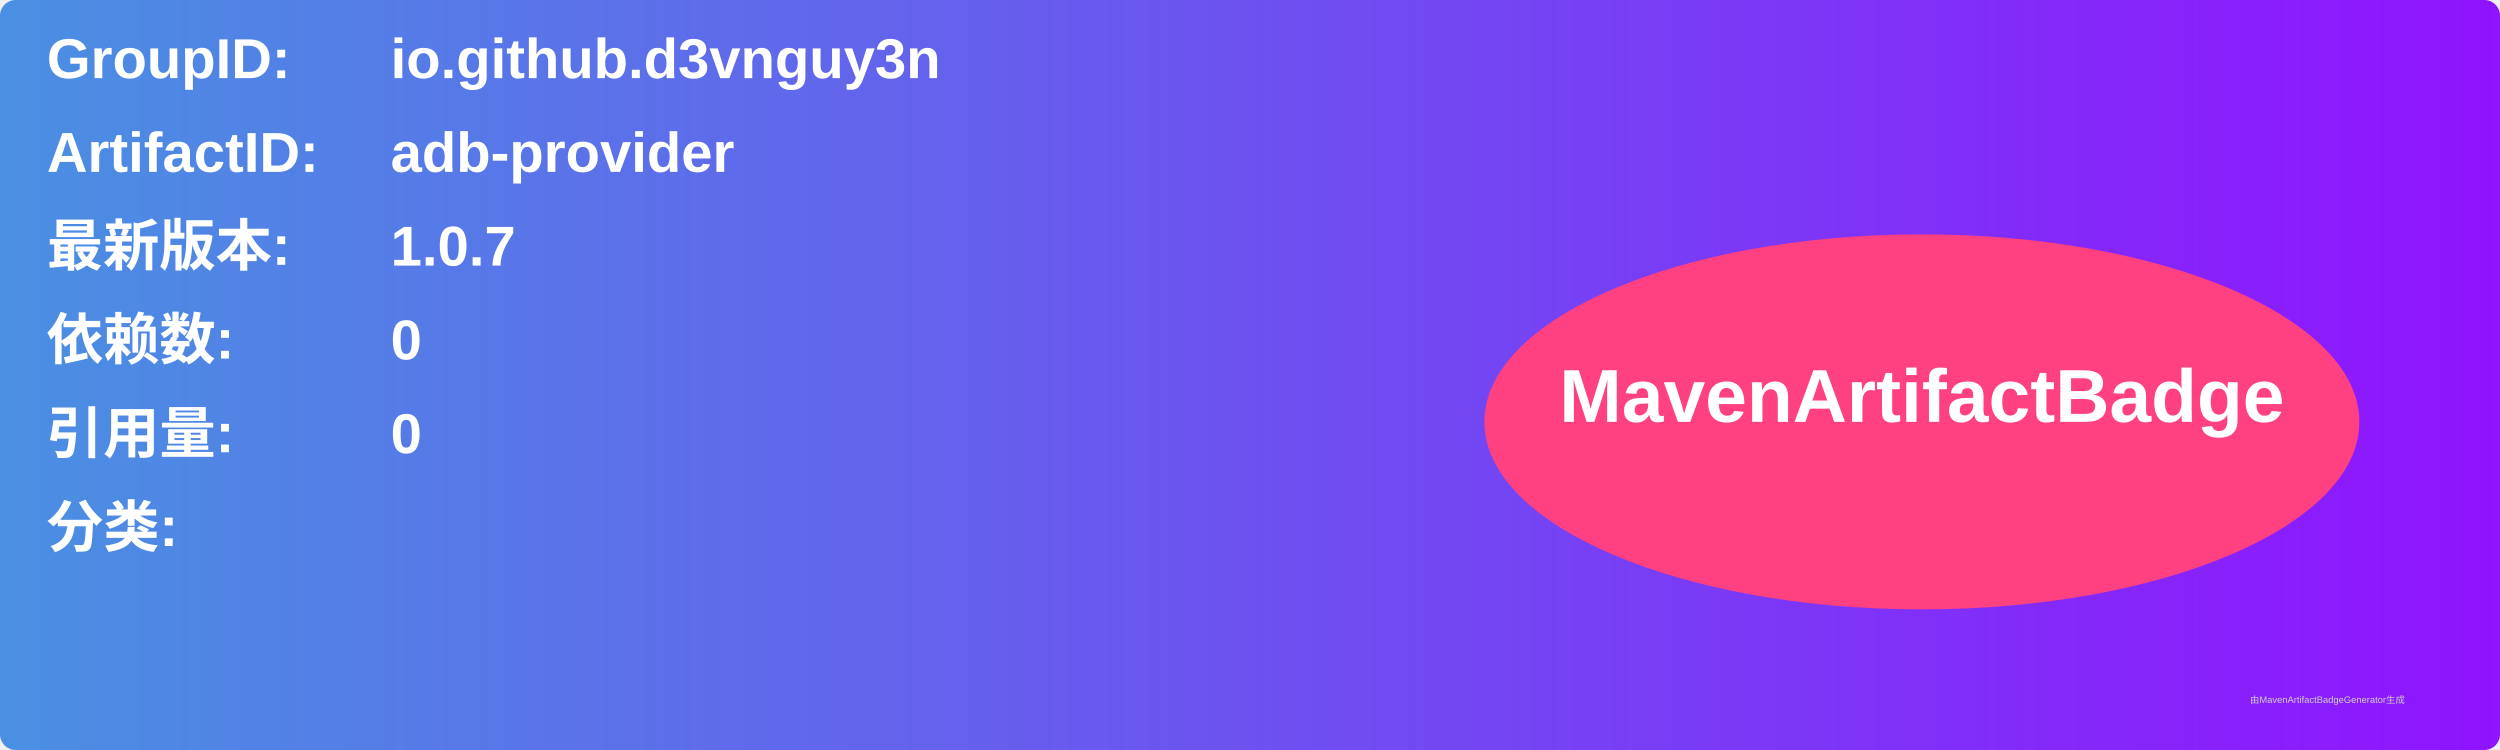
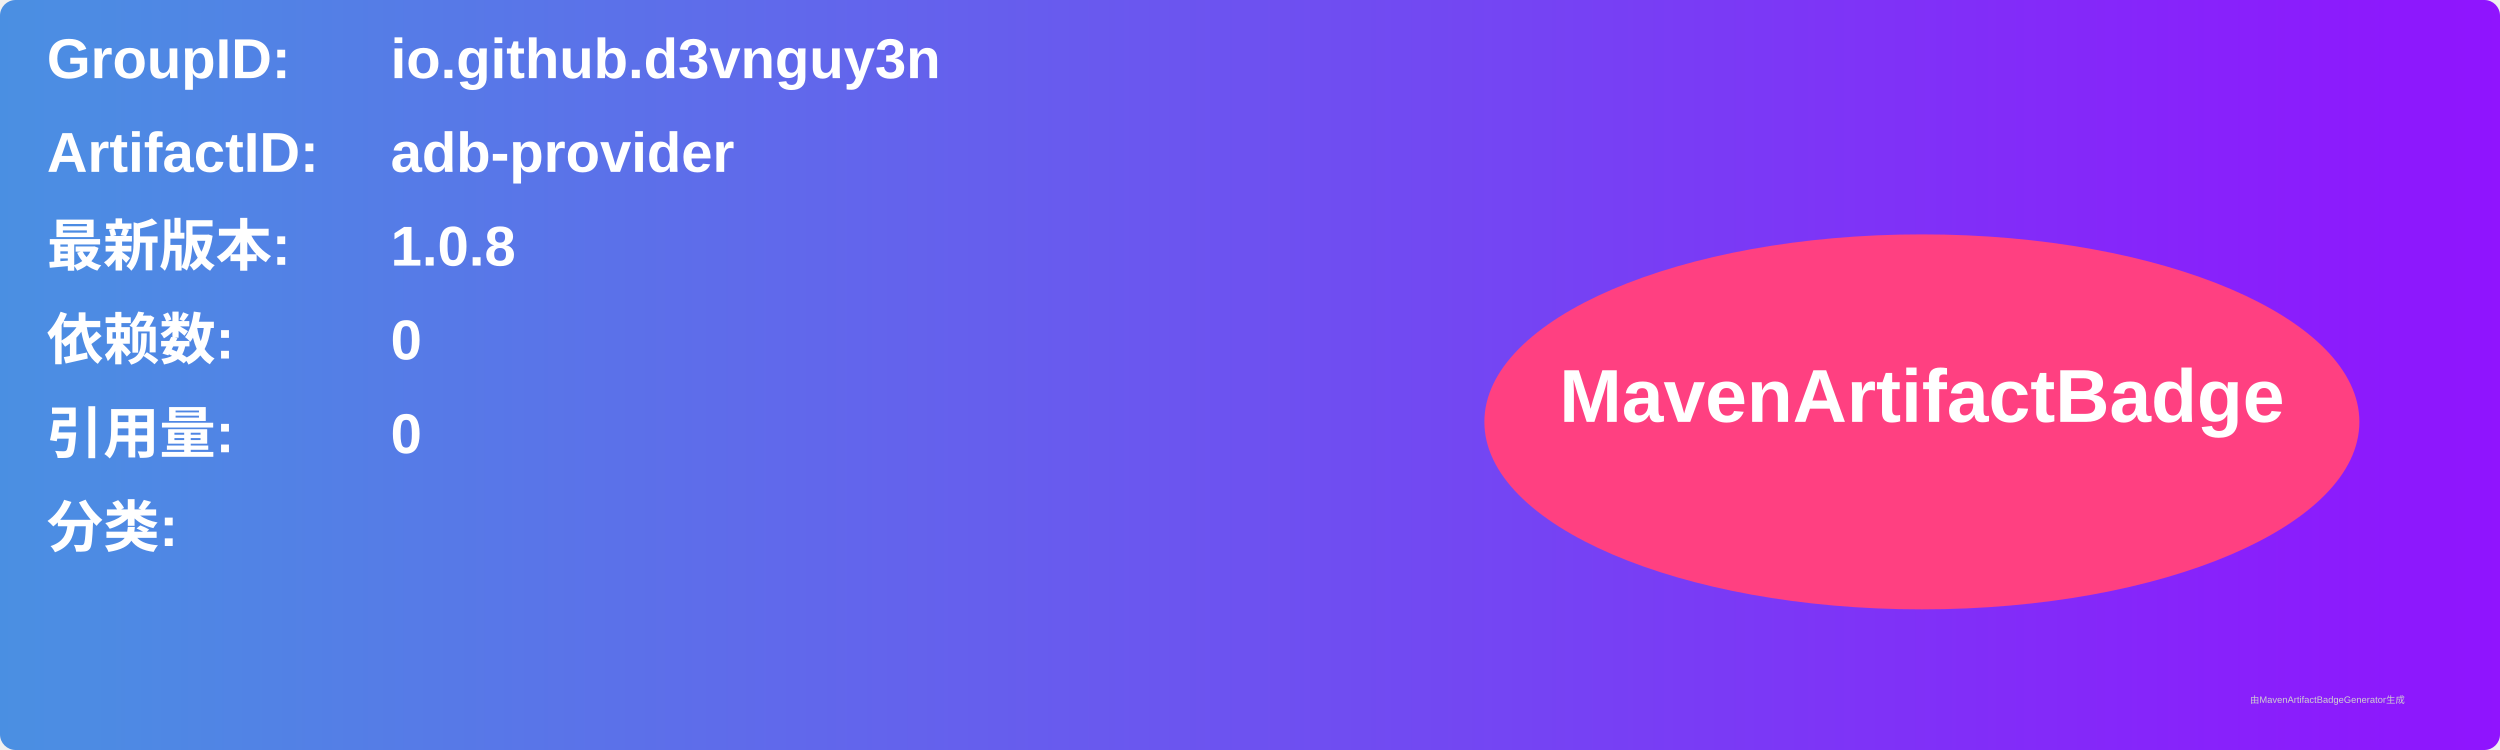
<svg xmlns="http://www.w3.org/2000/svg" width="800" height="240" viewBox="0 0 800 240">
  <linearGradient id="grad" x1="0%" y1="0%" x2="100%" y2="0%">
    <stop offset="0%" stop-color="#4a90e2" />
    <stop offset="100%" stop-color="#9013fe" />
  </linearGradient>
  <rect width="100%" height="100%" rx="5" ry="5" fill="url(#grad)" />
  <g transform="translate(15, 15)">
    <text x="0" y="10" font-family="Arial" font-size="18" fill="white" font-weight="bold" width="260">GroupID:</text>
    <text x="110" y="10" font-family="Arial" font-size="18" fill="white" font-weight="bold" width="460">io.github.d3vnguy3n</text>
    <text x="0" y="40" font-family="Arial" font-size="18" fill="white" font-weight="bold" width="260">ArtifactID:</text>
    <text x="110" y="40" font-family="Arial" font-size="18" fill="white" font-weight="bold" width="460">adb-provider</text>
    <text x="0" y="70" font-family="Arial" font-size="18" fill="white" font-weight="bold">最新版本:</text>
    <text x="110" y="70" font-family="Arial" font-size="18" fill="white" font-weight="bold">
-       <tspan font-weight="bold">1.0.7</tspan>
+       <tspan font-weight="bold">1.0.8</tspan>
    </text>
    <text x="0" y="100" font-family="Arial" font-size="18" fill="white" font-weight="bold">依赖数: </text>
    <text x="110" y="100" font-family="Arial" font-size="18" fill="white">
      <tspan font-weight="bold">0</tspan>
    </text>
    <text x="0" y="130" font-family="Arial" font-size="18" fill="white" font-weight="bold">引用量: </text>
    <text x="110" y="130" font-family="Arial" font-size="18" fill="white">
      <tspan font-weight="bold">0</tspan>
    </text>
    <text x="0" y="160" font-family="Arial" font-size="18" fill="white" font-weight="bold">分类:</text>
    <text x="10" y="190" font-family="Arial" font-size="10" fill="white">
      <tspan font-weight="bold" />
    </text>
    <ellipse cx="600" cy="120" rx="140" ry="60" fill="#ff4081" />
    <text x="600" y="120" text-anchor="middle" font-family="Arial" font-size="24" fill="white" font-weight="bold">MavenArtifactBadge</text>
  </g>
  <text x="720" y="225" font-family="Arial" font-size="3" fill="#d0d0d0">由MavenArtifactBadgeGenerator生成</text>
</svg>
